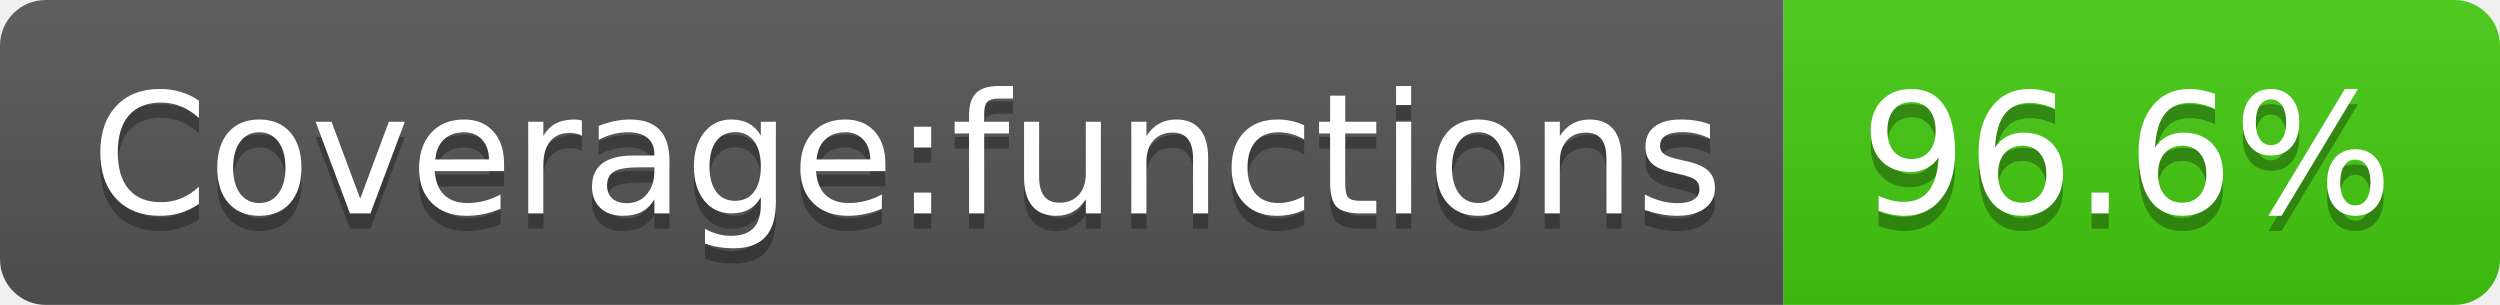
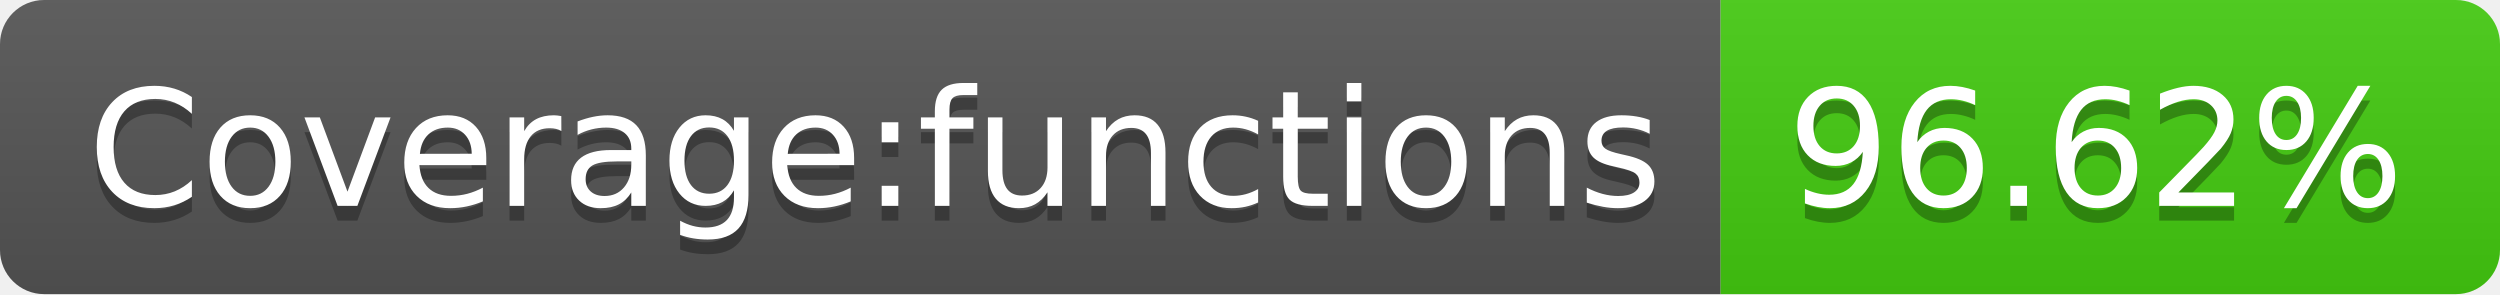
- <svg xmlns="http://www.w3.org/2000/svg" width="164" height="20" role="img" aria-label="Coverage:functions: 96.6%">
+ <svg xmlns="http://www.w3.org/2000/svg" width="170" height="20" role="img" aria-label="Coverage:functions: 96.62%">
  <linearGradient id="s" x2="0" y2="100%">
    <stop offset="0" stop-color="#bbb" stop-opacity=".1" />
    <stop offset="1" stop-opacity=".1" />
  </linearGradient>
  <clipPath id="r">
-     <rect width="164" height="20" rx="3" fill="#fff" />
+     <rect width="170" height="20" rx="3" fill="#fff" />
  </clipPath>
  <g clip-path="url(#r)">
    <rect width="117" height="20" fill="#555" />
-     <rect x="117" width="47" height="20" fill="#4c1" />
-     <rect width="164" height="20" fill="url(#s)" />
+     <rect x="117" width="53" height="20" fill="#4c1" />
+     <rect width="170" height="20" fill="url(#s)" />
  </g>
  <g fill="#fff" text-anchor="middle" font-family="Verdana,Geneva,DejaVu Sans,sans-serif" text-rendering="geometricPrecision" font-size="110">
    <text aria-hidden="true" x="595" y="150" fill="#010101" fill-opacity=".3" transform="scale(.1)" textLength="1070">Coverage:functions</text>
    <text x="595" y="140" transform="scale(.1)" fill="#fff" textLength="1070">Coverage:functions</text>
-     <text aria-hidden="true" x="1395" y="150" fill="#010101" fill-opacity=".3" transform="scale(.1)" textLength="370">96.6%</text>
-     <text x="1395" y="140" transform="scale(.1)" fill="#fff" textLength="370">96.6%</text>
+     <text aria-hidden="true" x="1425" y="150" fill="#010101" fill-opacity=".3" transform="scale(.1)" textLength="430">96.62%</text>
+     <text x="1425" y="140" transform="scale(.1)" fill="#fff" textLength="430">96.62%</text>
  </g>
</svg>
